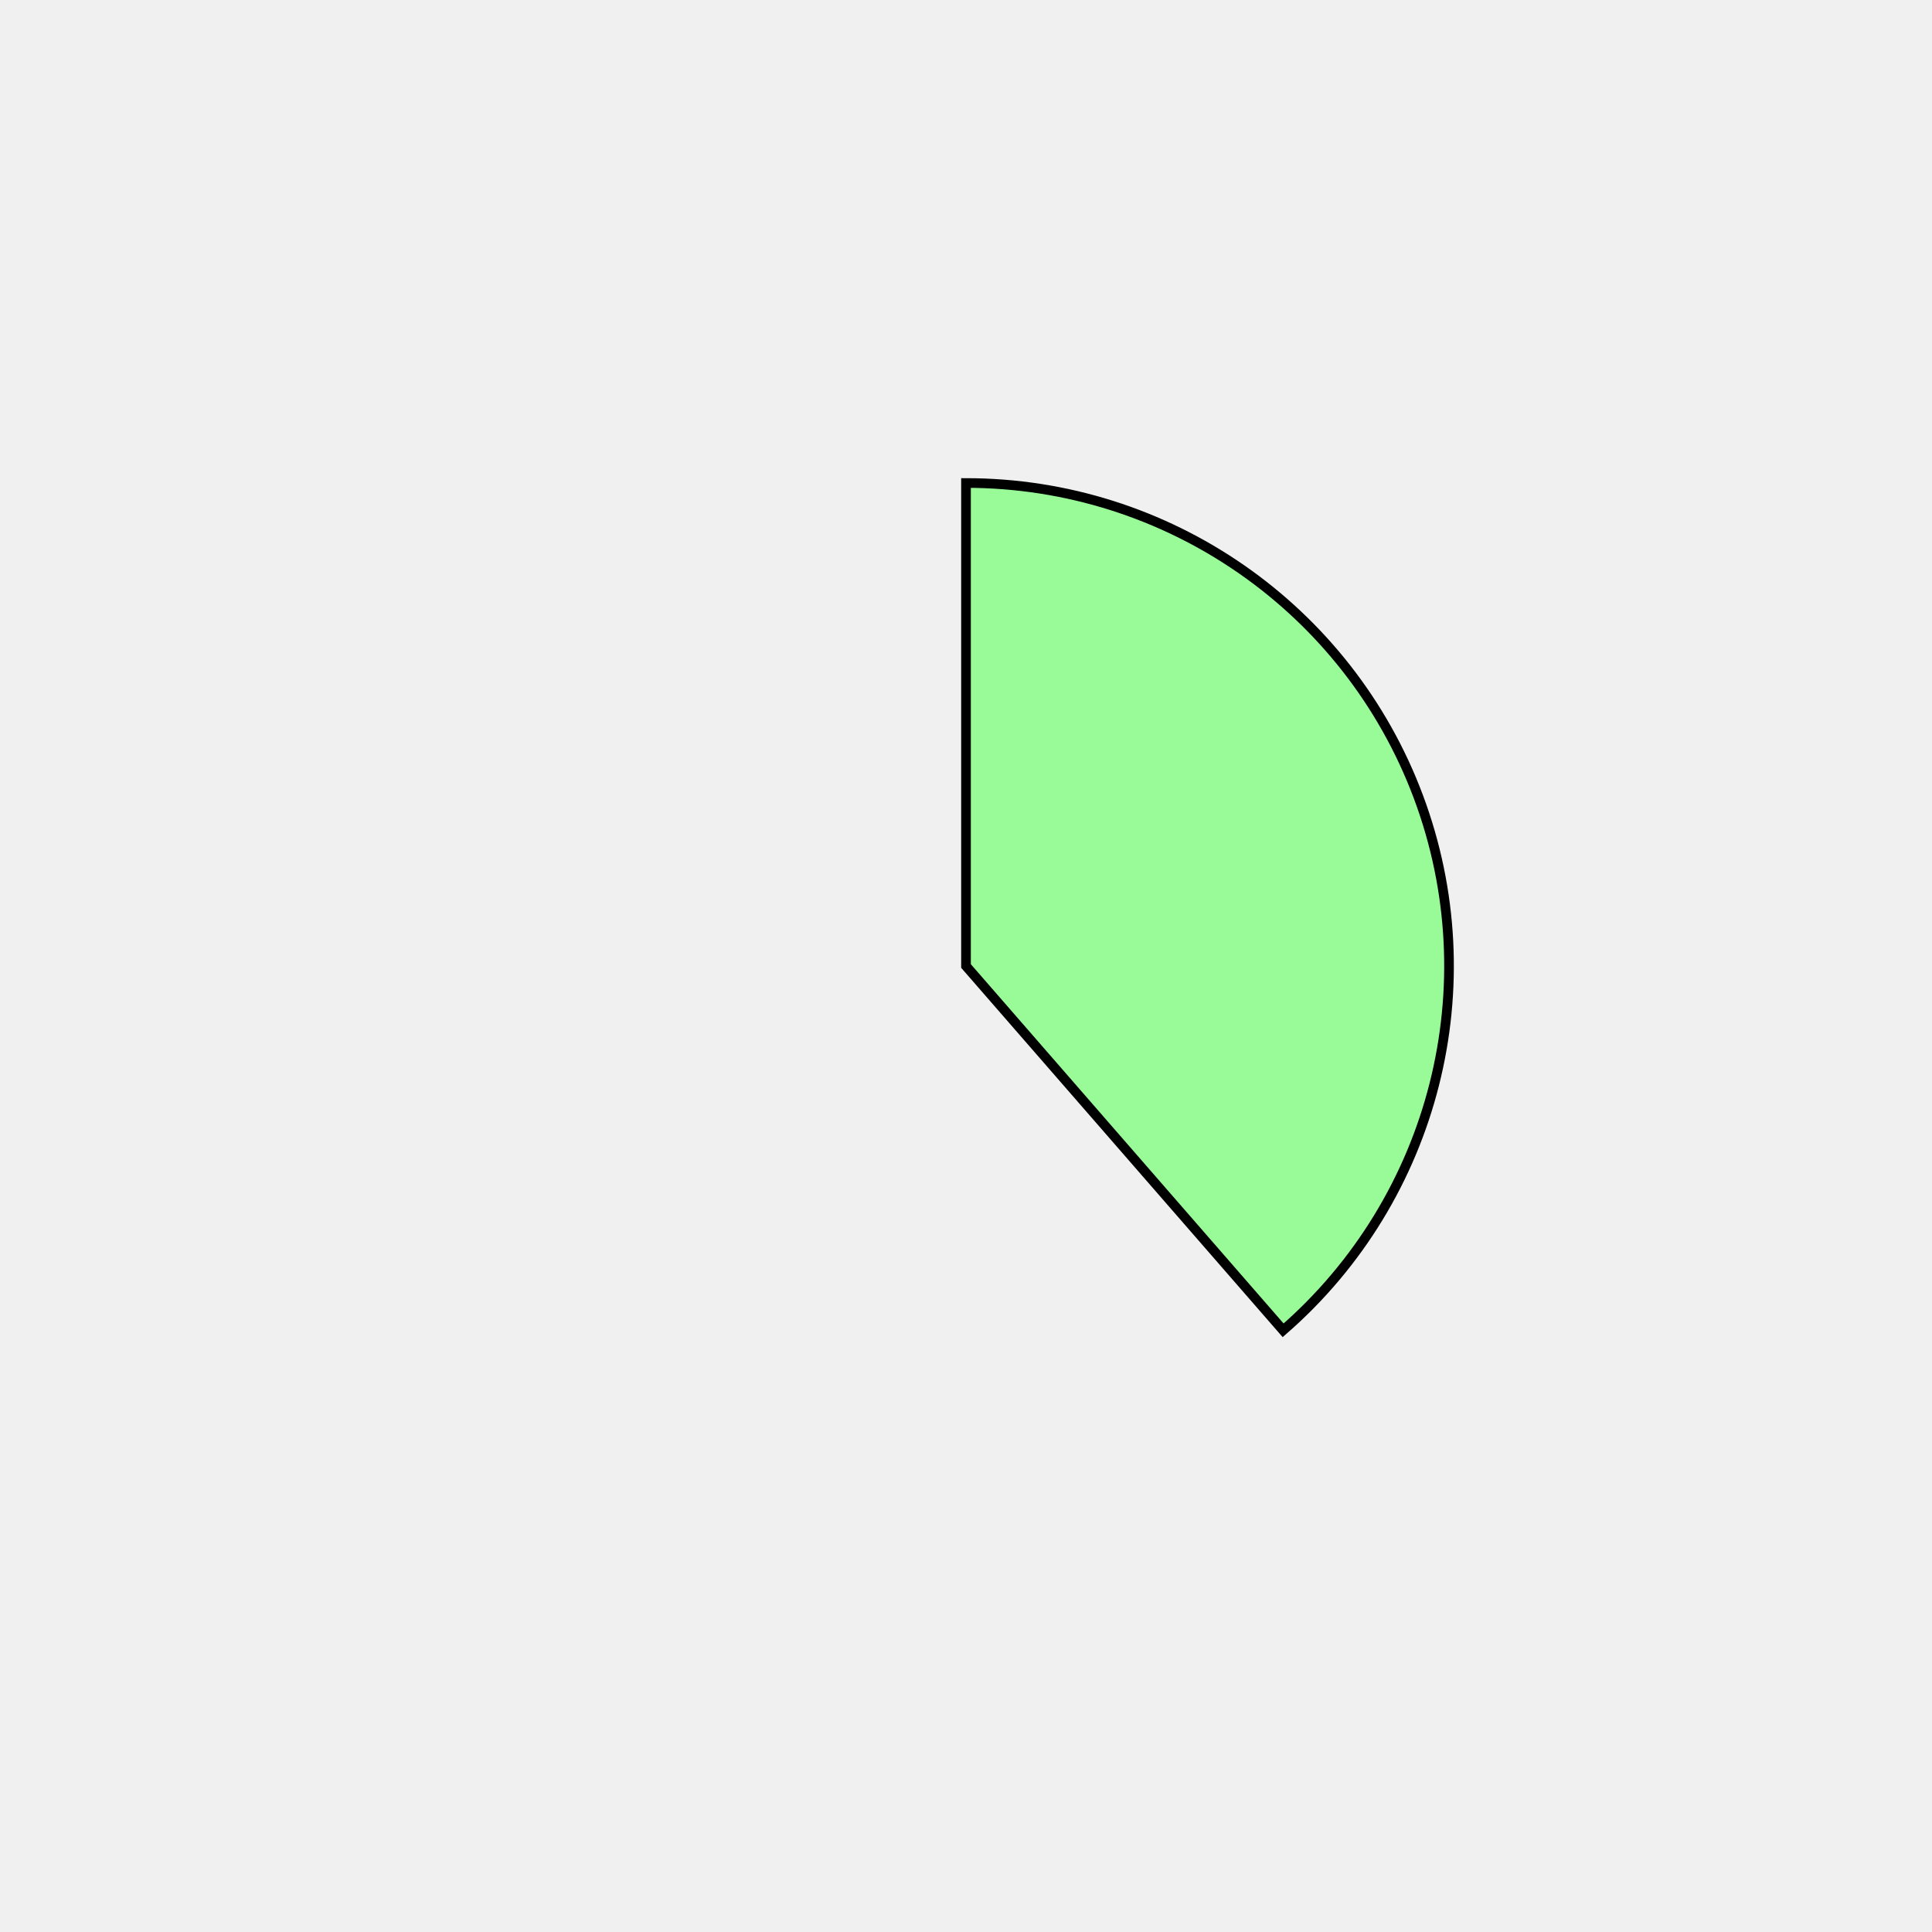
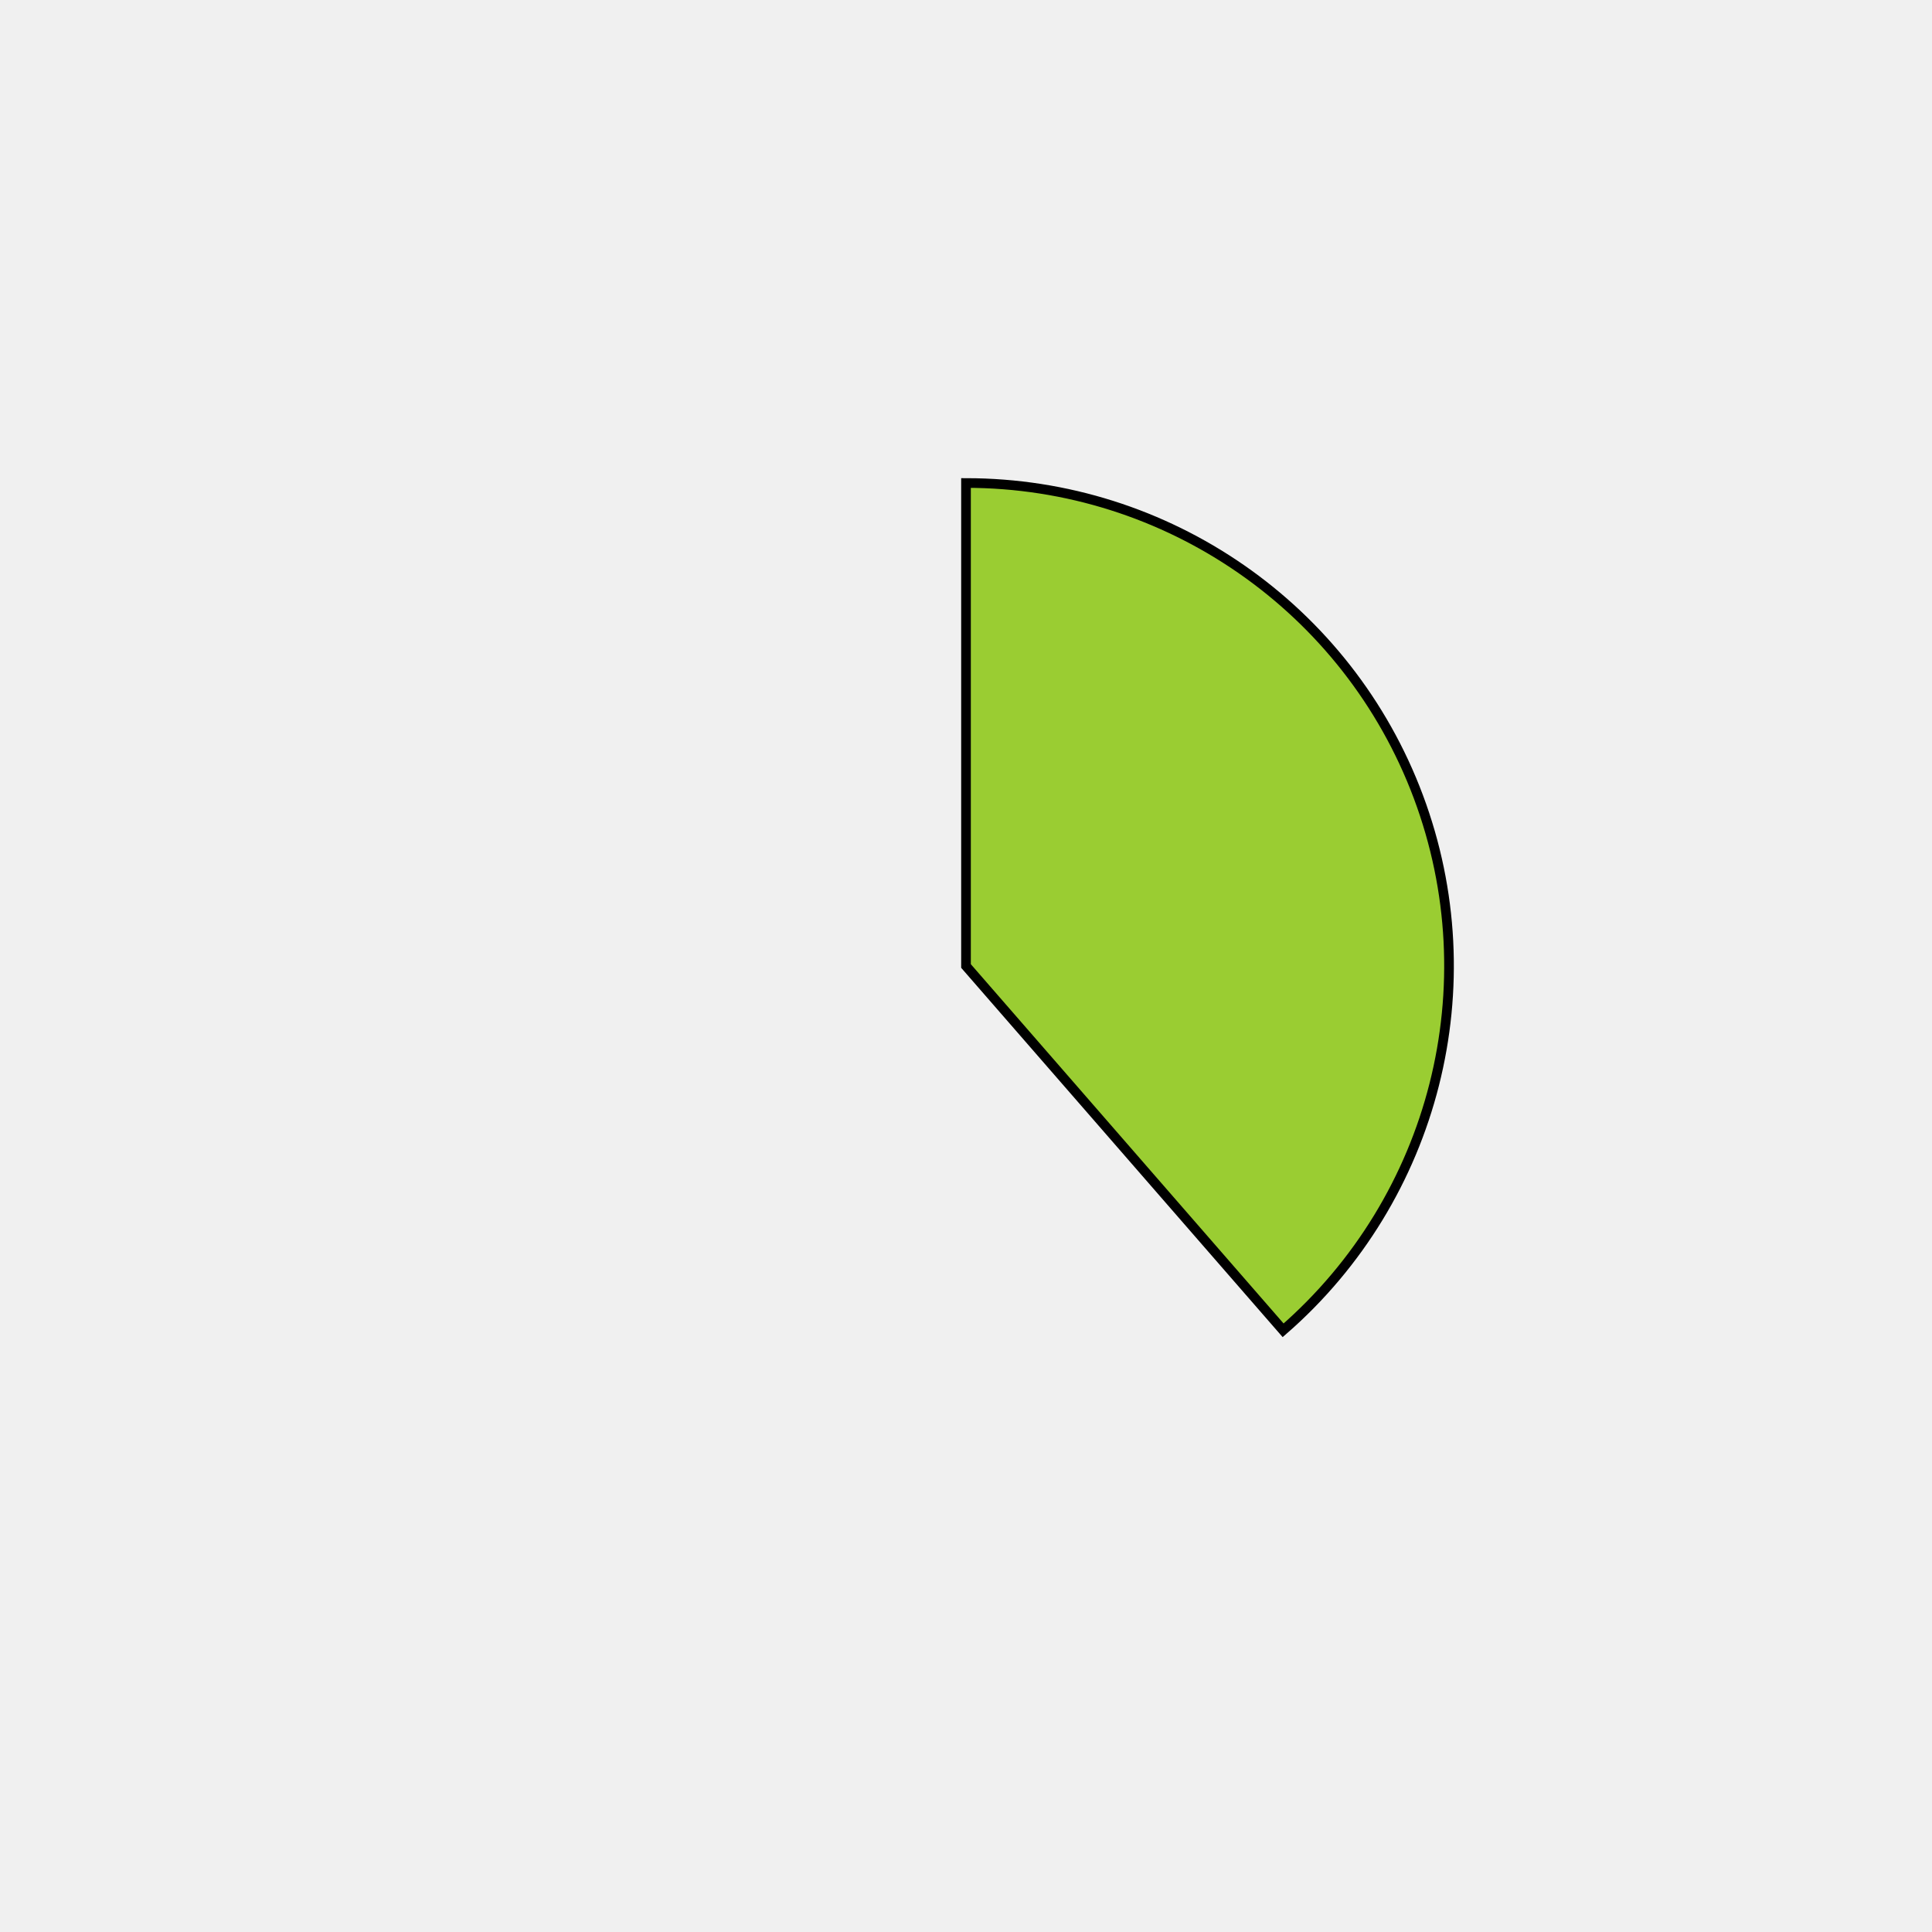
<svg xmlns="http://www.w3.org/2000/svg" height="400px" width="400px" viewBox="0 0 400 400">
  <style>
        path {
                stroke: #000;
                stroke-width: 2px;
                transform: translate(100px, 100px);
        }

        .path_1 {
                animation: fadeIn 5s linear forwards;
        }

        .path_2 {
                transform: scale(0);
                animation: fadeIn 5s linear forwards 5s;
        }


        
        .path_3 {
                transform: scale(0);
                animation: fadeIn 5s linear forwards 10s;
        }


        .path_4 {
                transform: scale(0);
                animation: fadeIn 5s linear forwards 15s;
        }

        .path_5 {
                transform: scale(0);
                animation: fadeIn 5s linear forwards 20s;
        }

        .path_6 {
                transform: scale(0);
                animation: fadeIn 5s linear forwards 25s;
        }

        .path_7 {
                transform: scale(0);
                animation: fadeIn 5s linear forwards 30s;
        }

        .path_8 {
                transform: scale(0);
                animation: fadeIn 5s linear forwards 35s;
        }

        .path_9 {
                transform: scale(0);
                animation: fadeIn 5s linear forwards 40s;
        }

        .path_10 {
                transform: scale(0);
                animation: fadeIn 5s linear forwards 45s;
        }

        @keyframes fadeIn {
                0% {                        
                        transform: translate(250px, 350px) rotate(0deg) scale(0);
                        
                }
                50% {
                        transform: translate(200px, 250px) rotate(180deg) scale(0.5);
                        
                }
                
                100% {
                        transform: translate(100px, 100px) rotate(360deg) scale(1);
                        
                }
        }
        .txt_1 {
                opacity: 0;
                animation: txtShow 5s linear forwards 0s;
        }

        .txt_2 {
                opacity: 0;
                animation: txtShow 5s linear forwards 5s;
        }

        .txt_3 {
                opacity: 0;
                animation: txtShow 5s linear forwards 10s;
        }

        .txt_4 {
                opacity: 0;
                animation: txtShow 5s linear forwards 15s;
        }

        .txt_5 {
                opacity: 0;
                animation: txtShow 5s linear forwards 20s;
        }

        .txt_6 {
                opacity: 0;
                animation: txtShow 5s linear forwards 25s;
        }

        .txt_7 {
                opacity: 0;
                animation: txtShow 5s linear forwards 30s;
        }

        .txt_8 {
                opacity: 0;
                animation: txtShow 5s linear forwards 35s;
        }

        .txt_9 {
                opacity: 0;
                animation: txtShow 5s linear forwards 40s;
        }

        .txt_10 {
                opacity: 0;
                animation: txtShow 5s linear forwards 45s;
        }

        @keyframes txtShow {
                0% {                        
                        opacity: 0;
                        
                }
                100% {
                        opacity: 1;
                        
                }
        }
</style>
-   <path class="path_1" d="M 100,100 L 100,0 A 100,100 0 0 1 165.659,175.425 Z" fill="palegreen" stroke="#fff" stroke-width="2" />
-   <text class="txt_1" x="320" y="100" fill="palegreen" stroke="palegreen" stroke-width="1">Java</text>
-   <path class="path_2" d="M 100,100 L 165.659,175.425 A 100,100 0 0 1 19.843,159.79 Z" fill="red" stroke="#fff" stroke-width="2" />
-   <text class="txt_2" x="320" y="120" fill="red" stroke="red" stroke-width="1">TypeScript</text>
-   <path class="path_3" d="M 100,100 L 19.843,159.79 A 100,100 0 0 1 12.068,52.376 Z" fill="burlywood" stroke="#fff" stroke-width="2" />
-   <text class="txt_3" x="320" y="140" fill="burlywood" stroke="burlywood" stroke-width="1">JavaScript</text>
-   <path class="path_4" d="M 100,100 L 12.068,52.376 A 100,100 0 0 1 29.289,29.289 Z" fill="crimson" stroke="#fff" stroke-width="2" />
-   <text class="txt_4" x="320" y="160" fill="crimson" stroke="crimson" stroke-width="1">HTML</text>
-   <path class="path_5" d="M 100,100 L 29.289,29.289 A 100,100 0 0 1 51.275,12.674 Z" fill="wheat" stroke="#fff" stroke-width="2" />
-   <text class="txt_5" x="320" y="180" fill="wheat" stroke="wheat" stroke-width="1">Sass</text>
-   <path class="path_6" d="M 100,100 L 51.275,12.674 A 100,100 0 0 1 72.101,3.971 Z" fill="palevioletred" stroke="#fff" stroke-width="2" />
-   <text class="txt_6" x="320" y="200" fill="palevioletred" stroke="palevioletred" stroke-width="1">CSS</text>
-   <path class="path_7" d="M 100,100 L 72.101,3.971 A 100,100 0 0 1 81.879,1.655 Z" fill="deepskyblue" stroke="#fff" stroke-width="2" />
-   <text class="txt_7" x="320" y="220" fill="deepskyblue" stroke="deepskyblue" stroke-width="1">Python</text>
-   <path class="path_8" d="M 100,100 L 81.879,1.655 A 100,100 0 0 1 91.215,0.387 Z" fill="navajowhite" stroke="#fff" stroke-width="2" />
-   <text class="txt_8" x="320" y="240" fill="navajowhite" stroke="navajowhite" stroke-width="1">Batchfile</text>
-   <path class="path_9" d="M 100,100 L 91.215,0.387 A 100,100 0 0 1 95.603,0.097 Z" fill="turquoise" stroke="#fff" stroke-width="2" />
-   <text class="txt_9" x="320" y="260" fill="turquoise" stroke="turquoise" stroke-width="1">Mustache</text>
-   <path class="path_10" d="M 100,100 L 95.603,0.097 A 100,100 0 0 1 98.115,0.018 Z" fill="darkturquoise" stroke="#fff" stroke-width="2" />
-   <text class="txt_10" x="320" y="280" fill="darkturquoise" stroke="darkturquoise" stroke-width="1">SCSS</text>
+   <path class="path_1" d="M 100,100 L 100,0 A 100,100 0 0 1 165.659,175.425 Z" fill="yellowgreen" stroke="#fff" stroke-width="2" />
+   <text class="txt_1" x="320" y="100" fill="yellowgreen" stroke="yellowgreen" stroke-width="1">Java</text>
+   <path class="path_2" d="M 100,100 L 165.659,175.425 A 100,100 0 0 1 19.843,159.79 Z" fill="slateblue" stroke="#fff" stroke-width="2" />
+   <text class="txt_2" x="320" y="120" fill="slateblue" stroke="slateblue" stroke-width="1">TypeScript</text>
+   <path class="path_3" d="M 100,100 L 19.843,159.79 A 100,100 0 0 1 12.068,52.376 Z" fill="peru" stroke="#fff" stroke-width="2" />
+   <text class="txt_3" x="320" y="140" fill="peru" stroke="peru" stroke-width="1">JavaScript</text>
+   <path class="path_4" d="M 100,100 L 12.068,52.376 A 100,100 0 0 1 29.289,29.289 Z" fill="darkturquoise" stroke="#fff" stroke-width="2" />
+   <text class="txt_4" x="320" y="160" fill="darkturquoise" stroke="darkturquoise" stroke-width="1">HTML</text>
+   <path class="path_5" d="M 100,100 L 29.289,29.289 A 100,100 0 0 1 51.275,12.674 Z" fill="cadetblue" stroke="#fff" stroke-width="2" />
+   <text class="txt_5" x="320" y="180" fill="cadetblue" stroke="cadetblue" stroke-width="1">Sass</text>
+   <path class="path_6" d="M 100,100 L 51.275,12.674 A 100,100 0 0 1 72.101,3.971 Z" fill="lightseagreen" stroke="#fff" stroke-width="2" />
+   <text class="txt_6" x="320" y="200" fill="lightseagreen" stroke="lightseagreen" stroke-width="1">CSS</text>
+   <path class="path_7" d="M 100,100 L 72.101,3.971 A 100,100 0 0 1 81.879,1.655 Z" fill="darkslateblue" stroke="#fff" stroke-width="2" />
+   <text class="txt_7" x="320" y="220" fill="darkslateblue" stroke="darkslateblue" stroke-width="1">Python</text>
+   <path class="path_8" d="M 100,100 L 81.879,1.655 A 100,100 0 0 1 91.215,0.387 Z" fill="silver" stroke="#fff" stroke-width="2" />
+   <text class="txt_8" x="320" y="240" fill="silver" stroke="silver" stroke-width="1">Batchfile</text>
+   <path class="path_9" d="M 100,100 L 91.215,0.387 A 100,100 0 0 1 95.603,0.097 Z" fill="red" stroke="#fff" stroke-width="2" />
+   <text class="txt_9" x="320" y="260" fill="red" stroke="red" stroke-width="1">Mustache</text>
+   <path class="path_10" d="M 100,100 L 95.603,0.097 A 100,100 0 0 1 98.115,0.018 Z" fill="aqua" stroke="#fff" stroke-width="2" />
+   <text class="txt_10" x="320" y="280" fill="aqua" stroke="aqua" stroke-width="1">SCSS</text>
</svg>
